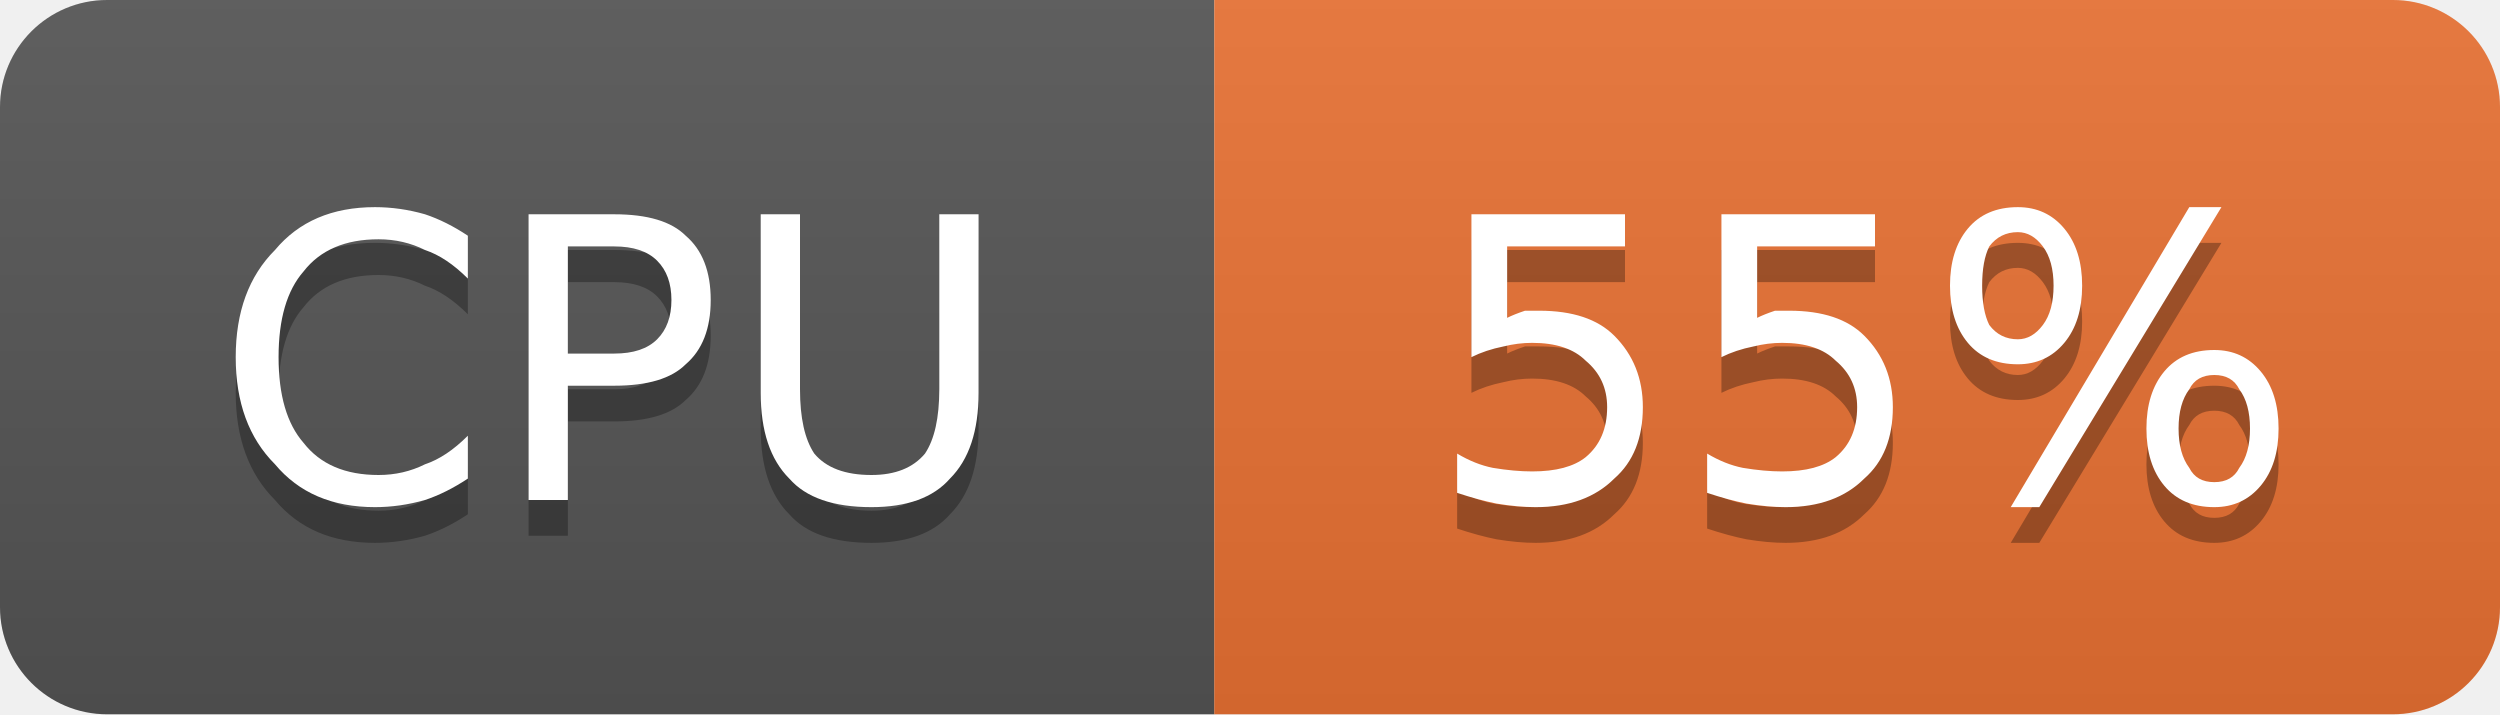
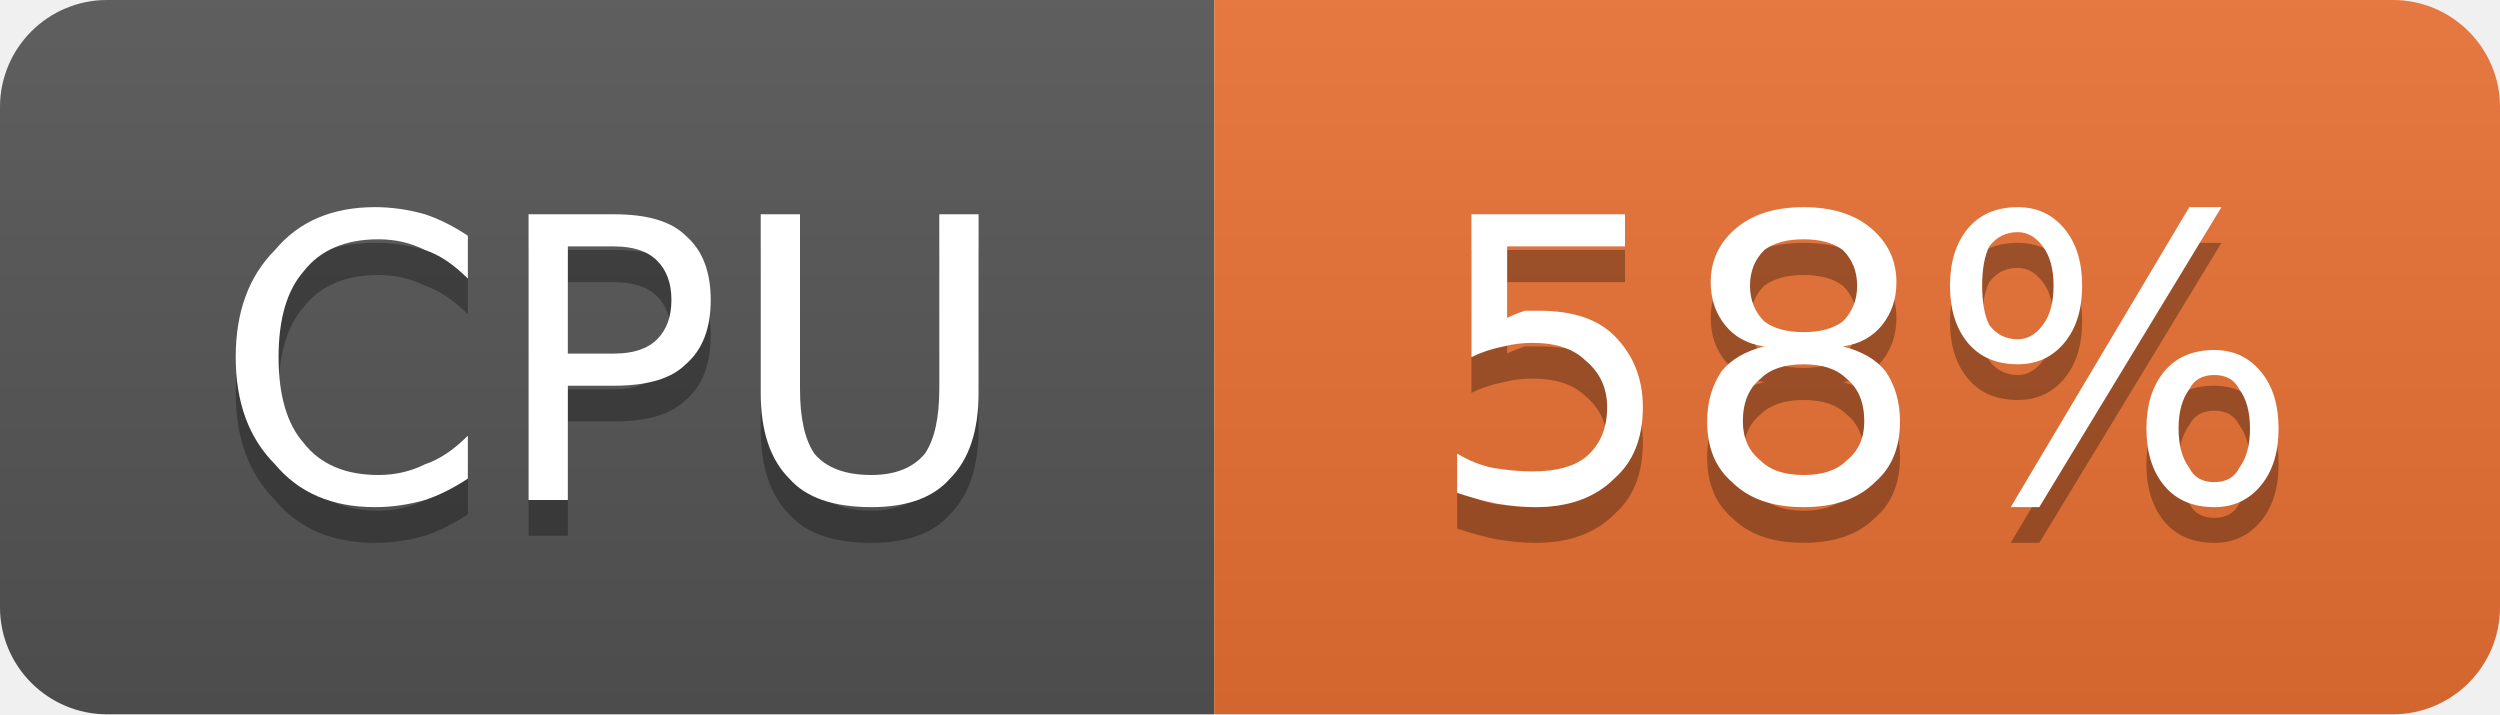
- <svg xmlns="http://www.w3.org/2000/svg" width="70" height="20" viewBox="0 0 70 20" role="img" aria-label="CPU: 55%">
+ <svg xmlns="http://www.w3.org/2000/svg" width="70" height="20" viewBox="0 0 70 20" role="img" aria-label="CPU: 58%">
  <linearGradient id="g-cluster_cpu_usage" x2="0" y2="100%">
    <stop offset="0" stop-color="#bbb" stop-opacity=".1" />
    <stop offset="1" stop-opacity=".1" />
  </linearGradient>
  <clipPath id="r-cluster_cpu_usage">
    <rect width="70" height="20" rx="3" fill="#fff" />
  </clipPath>
  <g clip-path="url(#r-cluster_cpu_usage)">
    <rect width="34" height="20" fill="#555" />
    <rect x="34" width="36" height="20" fill="#ea7233" />
    <rect width="70" height="20" fill="url(#g-cluster_cpu_usage)" />
    <path transform="translate(0 1)" fill="#010101" fill-opacity=".3" d="M13.1 6.6L13.1 7.8Q12.5 7.2 11.9 7.0Q11.3 6.7 10.6 6.7Q9.2 6.7 8.5 7.6Q7.8 8.4 7.8 10.0Q7.8 11.6 8.5 12.4Q9.2 13.3 10.6 13.3Q11.3 13.3 11.9 13.0Q12.5 12.8 13.1 12.2L13.1 13.4Q12.5 13.8 11.9 14.0Q11.2 14.2 10.5 14.2Q8.7 14.2 7.7 13.0Q6.6 11.9 6.6 10.0Q6.6 8.1 7.7 7.0Q8.7 5.8 10.5 5.8Q11.2 5.8 11.9 6.0Q12.5 6.2 13.1 6.6ZM15.9 6.9L15.9 9.9L17.2 9.9Q18.0 9.9 18.4 9.5Q18.8 9.1 18.8 8.4Q18.8 7.7 18.4 7.3Q18.0 6.9 17.2 6.9L15.9 6.9ZM14.8 6.0L17.2 6.0Q18.6 6.0 19.2 6.6Q19.9 7.2 19.9 8.4Q19.9 9.6 19.2 10.2Q18.6 10.8 17.2 10.8L15.9 10.8L15.9 14.0L14.8 14.0L14.8 6.0ZM21.3 6.0L22.4 6.0L22.4 10.9Q22.4 12.1 22.8 12.7Q23.3 13.3 24.4 13.3Q25.4 13.3 25.9 12.7Q26.3 12.1 26.3 10.9L26.3 6.0L27.4 6.0L27.4 11.0Q27.4 12.6 26.6 13.4Q25.9 14.2 24.4 14.2Q22.8 14.2 22.1 13.4Q21.3 12.6 21.3 11.0L21.3 6.0Z" />
    <path fill="#fff" d="M13.1 6.6L13.1 7.8Q12.5 7.2 11.9 7.0Q11.3 6.7 10.6 6.7Q9.2 6.7 8.5 7.6Q7.8 8.4 7.8 10.0Q7.8 11.6 8.5 12.4Q9.2 13.3 10.6 13.3Q11.3 13.3 11.9 13.0Q12.5 12.8 13.1 12.2L13.1 13.4Q12.5 13.8 11.9 14.0Q11.2 14.2 10.5 14.2Q8.7 14.2 7.7 13.0Q6.6 11.9 6.6 10.0Q6.6 8.1 7.7 7.0Q8.7 5.8 10.5 5.8Q11.2 5.8 11.9 6.0Q12.5 6.2 13.1 6.6ZM15.9 6.9L15.9 9.9L17.2 9.9Q18.0 9.9 18.4 9.5Q18.8 9.1 18.8 8.4Q18.8 7.7 18.4 7.3Q18.0 6.9 17.2 6.9L15.9 6.9ZM14.8 6.0L17.2 6.0Q18.6 6.0 19.2 6.6Q19.9 7.2 19.9 8.4Q19.9 9.6 19.2 10.2Q18.6 10.8 17.2 10.8L15.9 10.8L15.9 14.0L14.8 14.0L14.8 6.0ZM21.3 6.0L22.4 6.0L22.4 10.9Q22.4 12.1 22.8 12.7Q23.3 13.3 24.4 13.3Q25.4 13.3 25.9 12.7Q26.3 12.1 26.3 10.9L26.3 6.0L27.4 6.0L27.4 11.0Q27.4 12.6 26.6 13.4Q25.9 14.2 24.4 14.2Q22.8 14.2 22.1 13.4Q21.3 12.6 21.3 11.0L21.3 6.0Z" />
-     <path transform="translate(0 1)" fill="#010101" fill-opacity=".3" d="M41.2 6.0L45.5 6.0L45.5 6.9L42.2 6.9L42.2 8.9Q42.4 8.8 42.7 8.7Q42.9 8.7 43.1 8.7Q44.5 8.7 45.2 9.4Q46.0 10.2 46.0 11.4Q46.0 12.7 45.2 13.4Q44.4 14.2 43.0 14.2Q42.5 14.2 41.9 14.1Q41.4 14.0 40.8 13.8L40.8 12.7Q41.3 13.0 41.8 13.1Q42.4 13.2 42.9 13.2Q43.9 13.2 44.4 12.8Q45.0 12.3 45.0 11.4Q45.0 10.6 44.4 10.1Q43.9 9.6 42.9 9.6Q42.5 9.6 42.1 9.7Q41.6 9.8 41.2 10.0L41.2 6.0ZM48.2 6.0L52.5 6.0L52.5 6.9L49.2 6.9L49.2 8.9Q49.4 8.8 49.7 8.7Q49.9 8.7 50.1 8.7Q51.5 8.7 52.2 9.4Q53.0 10.2 53.0 11.4Q53.0 12.7 52.2 13.4Q51.4 14.2 50.0 14.2Q49.5 14.2 48.9 14.1Q48.4 14.0 47.8 13.8L47.8 12.7Q48.3 13.0 48.8 13.1Q49.4 13.2 49.9 13.2Q50.9 13.2 51.4 12.8Q52.0 12.3 52.0 11.4Q52.0 10.6 51.4 10.1Q50.9 9.6 49.9 9.6Q49.5 9.6 49.1 9.7Q48.6 9.8 48.2 10.0L48.2 6.0ZM62.0 10.5Q61.5 10.5 61.3 10.9Q61.0 11.3 61.0 12.0Q61.0 12.7 61.3 13.1Q61.5 13.5 62.0 13.5Q62.5 13.5 62.7 13.1Q63.0 12.7 63.0 12.0Q63.0 11.3 62.7 10.9Q62.5 10.5 62.0 10.5ZM62.0 9.8Q62.8 9.8 63.3 10.4Q63.8 11.0 63.8 12.0Q63.8 13.0 63.3 13.6Q62.8 14.2 62.0 14.2Q61.1 14.2 60.6 13.6Q60.1 13.0 60.1 12.0Q60.1 11.0 60.6 10.4Q61.1 9.8 62.0 9.8ZM56.5 6.5Q56.0 6.5 55.7 6.9Q55.5 7.3 55.5 8.0Q55.5 8.7 55.7 9.1Q56.0 9.5 56.5 9.5Q56.9 9.5 57.2 9.1Q57.5 8.7 57.5 8.0Q57.5 7.3 57.2 6.9Q56.9 6.5 56.5 6.5ZM61.3 5.8L62.2 5.8L57.1 14.2L56.3 14.2L61.3 5.8ZM56.5 5.8Q57.3 5.8 57.8 6.4Q58.3 7.0 58.3 8.0Q58.3 9.0 57.8 9.6Q57.3 10.2 56.5 10.2Q55.6 10.2 55.1 9.6Q54.6 9.0 54.6 8.0Q54.6 7.0 55.1 6.4Q55.6 5.8 56.5 5.8Z" />
-     <path fill="#fff" d="M41.2 6.0L45.5 6.0L45.5 6.9L42.2 6.9L42.2 8.9Q42.4 8.8 42.7 8.7Q42.9 8.7 43.1 8.7Q44.5 8.7 45.2 9.4Q46.0 10.2 46.0 11.4Q46.0 12.7 45.2 13.4Q44.4 14.2 43.0 14.2Q42.5 14.2 41.9 14.1Q41.4 14.0 40.8 13.8L40.8 12.7Q41.3 13.0 41.8 13.1Q42.4 13.2 42.9 13.2Q43.9 13.2 44.4 12.8Q45.0 12.3 45.0 11.4Q45.0 10.6 44.4 10.1Q43.9 9.6 42.9 9.6Q42.5 9.6 42.1 9.7Q41.6 9.8 41.2 10.0L41.2 6.0ZM48.2 6.0L52.5 6.0L52.5 6.9L49.2 6.9L49.2 8.9Q49.4 8.8 49.7 8.7Q49.9 8.7 50.1 8.7Q51.5 8.7 52.2 9.4Q53.0 10.2 53.0 11.4Q53.0 12.7 52.2 13.4Q51.4 14.2 50.0 14.2Q49.5 14.2 48.9 14.1Q48.4 14.0 47.8 13.8L47.8 12.7Q48.3 13.0 48.8 13.1Q49.4 13.2 49.9 13.2Q50.9 13.2 51.4 12.8Q52.0 12.3 52.0 11.4Q52.0 10.6 51.4 10.1Q50.9 9.6 49.9 9.6Q49.5 9.6 49.1 9.7Q48.6 9.8 48.2 10.0L48.2 6.0ZM62.0 10.5Q61.5 10.5 61.3 10.9Q61.0 11.3 61.0 12.0Q61.0 12.7 61.3 13.1Q61.5 13.5 62.0 13.5Q62.5 13.5 62.7 13.1Q63.0 12.7 63.0 12.0Q63.0 11.3 62.7 10.9Q62.5 10.5 62.0 10.5ZM62.0 9.8Q62.8 9.8 63.3 10.4Q63.8 11.0 63.8 12.0Q63.8 13.0 63.3 13.6Q62.8 14.2 62.0 14.2Q61.1 14.2 60.6 13.6Q60.1 13.0 60.1 12.0Q60.1 11.0 60.6 10.4Q61.1 9.8 62.0 9.8ZM56.5 6.5Q56.0 6.5 55.7 6.9Q55.5 7.3 55.5 8.0Q55.5 8.7 55.7 9.1Q56.0 9.5 56.5 9.5Q56.9 9.5 57.2 9.1Q57.5 8.7 57.5 8.0Q57.5 7.3 57.2 6.9Q56.9 6.5 56.5 6.5ZM61.3 5.8L62.2 5.8L57.1 14.2L56.3 14.2L61.3 5.8ZM56.5 5.8Q57.3 5.8 57.8 6.4Q58.3 7.0 58.3 8.0Q58.3 9.0 57.8 9.6Q57.3 10.2 56.5 10.2Q55.6 10.2 55.1 9.6Q54.6 9.0 54.6 8.0Q54.6 7.0 55.1 6.4Q55.6 5.8 56.5 5.8Z" />
+     <path transform="translate(0 1)" fill="#010101" fill-opacity=".3" d="M41.2 6.0L45.5 6.0L45.5 6.9L42.2 6.9L42.2 8.9Q42.4 8.8 42.7 8.7Q42.9 8.7 43.1 8.7Q44.5 8.7 45.2 9.4Q46.0 10.2 46.0 11.4Q46.0 12.7 45.2 13.4Q44.4 14.2 43.0 14.2Q42.5 14.2 41.9 14.1Q41.4 14.0 40.8 13.8L40.8 12.7Q41.3 13.0 41.8 13.1Q42.4 13.2 42.9 13.2Q43.9 13.2 44.4 12.8Q45.0 12.3 45.0 11.4Q45.0 10.6 44.4 10.1Q43.9 9.6 42.9 9.6Q42.5 9.6 42.1 9.7Q41.6 9.8 41.2 10.0L41.2 6.0ZM50.5 10.2Q49.7 10.2 49.3 10.6Q48.8 11.0 48.8 11.8Q48.8 12.5 49.3 12.9Q49.7 13.3 50.5 13.3Q51.3 13.3 51.7 12.9Q52.2 12.5 52.2 11.8Q52.2 11.0 51.7 10.6Q51.3 10.2 50.5 10.2ZM49.4 9.7Q48.7 9.6 48.3 9.1Q47.9 8.6 47.9 7.9Q47.9 7.0 48.6 6.4Q49.3 5.8 50.5 5.8Q51.7 5.8 52.4 6.4Q53.1 7.0 53.1 7.9Q53.1 8.6 52.7 9.1Q52.3 9.6 51.6 9.7Q52.4 9.9 52.8 10.4Q53.2 11.0 53.2 11.8Q53.2 12.9 52.5 13.5Q51.8 14.2 50.5 14.2Q49.2 14.2 48.5 13.5Q47.8 12.9 47.8 11.8Q47.8 11.0 48.2 10.4Q48.6 9.9 49.4 9.7ZM49.0 8.0Q49.0 8.6 49.4 9.0Q49.8 9.3 50.5 9.3Q51.2 9.3 51.6 9.0Q52.0 8.6 52.0 8.0Q52.0 7.4 51.6 7.0Q51.2 6.7 50.5 6.7Q49.8 6.7 49.4 7.0Q49.0 7.4 49.0 8.0ZM62.0 10.5Q61.5 10.5 61.3 10.9Q61.0 11.3 61.0 12.0Q61.0 12.7 61.3 13.1Q61.5 13.5 62.0 13.5Q62.5 13.5 62.7 13.1Q63.0 12.7 63.0 12.0Q63.0 11.3 62.7 10.9Q62.5 10.5 62.0 10.5ZM62.0 9.8Q62.8 9.8 63.3 10.4Q63.8 11.0 63.8 12.0Q63.8 13.0 63.3 13.6Q62.8 14.2 62.0 14.2Q61.1 14.2 60.6 13.6Q60.1 13.0 60.1 12.0Q60.1 11.0 60.6 10.4Q61.1 9.8 62.0 9.8ZM56.5 6.5Q56.0 6.5 55.7 6.9Q55.5 7.3 55.5 8.0Q55.5 8.7 55.7 9.1Q56.0 9.5 56.5 9.5Q56.9 9.5 57.2 9.1Q57.5 8.7 57.5 8.0Q57.5 7.3 57.2 6.9Q56.9 6.5 56.5 6.5ZM61.3 5.8L62.2 5.8L57.1 14.2L56.3 14.2L61.3 5.8ZM56.5 5.8Q57.3 5.8 57.8 6.4Q58.3 7.0 58.3 8.0Q58.3 9.0 57.8 9.6Q57.3 10.2 56.5 10.2Q55.6 10.2 55.1 9.6Q54.6 9.0 54.6 8.0Q54.6 7.0 55.1 6.4Q55.6 5.8 56.5 5.8Z" />
+     <path fill="#fff" d="M41.2 6.0L45.5 6.0L45.5 6.9L42.2 6.9L42.2 8.9Q42.4 8.8 42.7 8.7Q42.9 8.7 43.1 8.7Q44.5 8.7 45.2 9.4Q46.0 10.2 46.0 11.4Q46.0 12.7 45.2 13.4Q44.4 14.2 43.0 14.2Q42.5 14.2 41.9 14.1Q41.4 14.0 40.8 13.8L40.8 12.7Q41.3 13.0 41.8 13.1Q42.4 13.2 42.9 13.2Q43.9 13.2 44.4 12.8Q45.0 12.3 45.0 11.4Q45.0 10.6 44.4 10.1Q43.9 9.6 42.9 9.6Q42.5 9.6 42.1 9.7Q41.6 9.8 41.2 10.0L41.2 6.0ZM50.5 10.2Q49.7 10.2 49.3 10.6Q48.8 11.0 48.8 11.8Q48.8 12.5 49.3 12.9Q49.7 13.3 50.5 13.3Q51.3 13.3 51.7 12.9Q52.2 12.5 52.2 11.8Q52.2 11.0 51.7 10.6Q51.3 10.2 50.5 10.2ZM49.4 9.7Q48.7 9.6 48.3 9.1Q47.9 8.6 47.9 7.9Q47.9 7.0 48.6 6.4Q49.3 5.8 50.5 5.8Q51.7 5.8 52.4 6.4Q53.1 7.0 53.1 7.9Q53.1 8.6 52.7 9.1Q52.3 9.6 51.6 9.7Q52.4 9.9 52.8 10.4Q53.2 11.0 53.2 11.8Q53.2 12.9 52.5 13.5Q51.8 14.2 50.5 14.2Q49.2 14.2 48.5 13.5Q47.8 12.9 47.8 11.8Q47.8 11.0 48.2 10.4Q48.6 9.9 49.4 9.7ZM49.0 8.0Q49.0 8.6 49.4 9.0Q49.8 9.3 50.5 9.3Q51.2 9.3 51.6 9.0Q52.0 8.6 52.0 8.0Q52.0 7.4 51.6 7.0Q51.2 6.7 50.5 6.7Q49.8 6.7 49.4 7.0Q49.0 7.4 49.0 8.0ZM62.0 10.5Q61.5 10.5 61.3 10.9Q61.0 11.3 61.0 12.0Q61.0 12.7 61.3 13.1Q61.5 13.5 62.0 13.5Q62.5 13.5 62.7 13.1Q63.0 12.7 63.0 12.0Q63.0 11.3 62.7 10.9Q62.5 10.5 62.0 10.5ZM62.0 9.8Q62.8 9.8 63.3 10.4Q63.8 11.0 63.8 12.0Q63.8 13.0 63.3 13.6Q62.8 14.2 62.0 14.2Q61.1 14.2 60.6 13.6Q60.1 13.0 60.1 12.0Q60.1 11.0 60.6 10.4Q61.1 9.8 62.0 9.8ZM56.5 6.5Q56.0 6.5 55.7 6.9Q55.5 7.3 55.5 8.0Q55.5 8.7 55.7 9.1Q56.0 9.5 56.5 9.5Q56.9 9.5 57.2 9.1Q57.5 8.7 57.5 8.0Q57.5 7.3 57.2 6.9Q56.9 6.5 56.5 6.5ZM61.3 5.8L62.2 5.8L57.1 14.2L56.3 14.2L61.3 5.8ZM56.5 5.8Q57.3 5.8 57.8 6.4Q58.3 7.0 58.3 8.0Q58.3 9.0 57.8 9.6Q57.3 10.2 56.5 10.2Q55.6 10.2 55.1 9.6Q54.6 9.0 54.6 8.0Q54.6 7.0 55.1 6.4Q55.6 5.8 56.5 5.8Z" />
  </g>
</svg>
